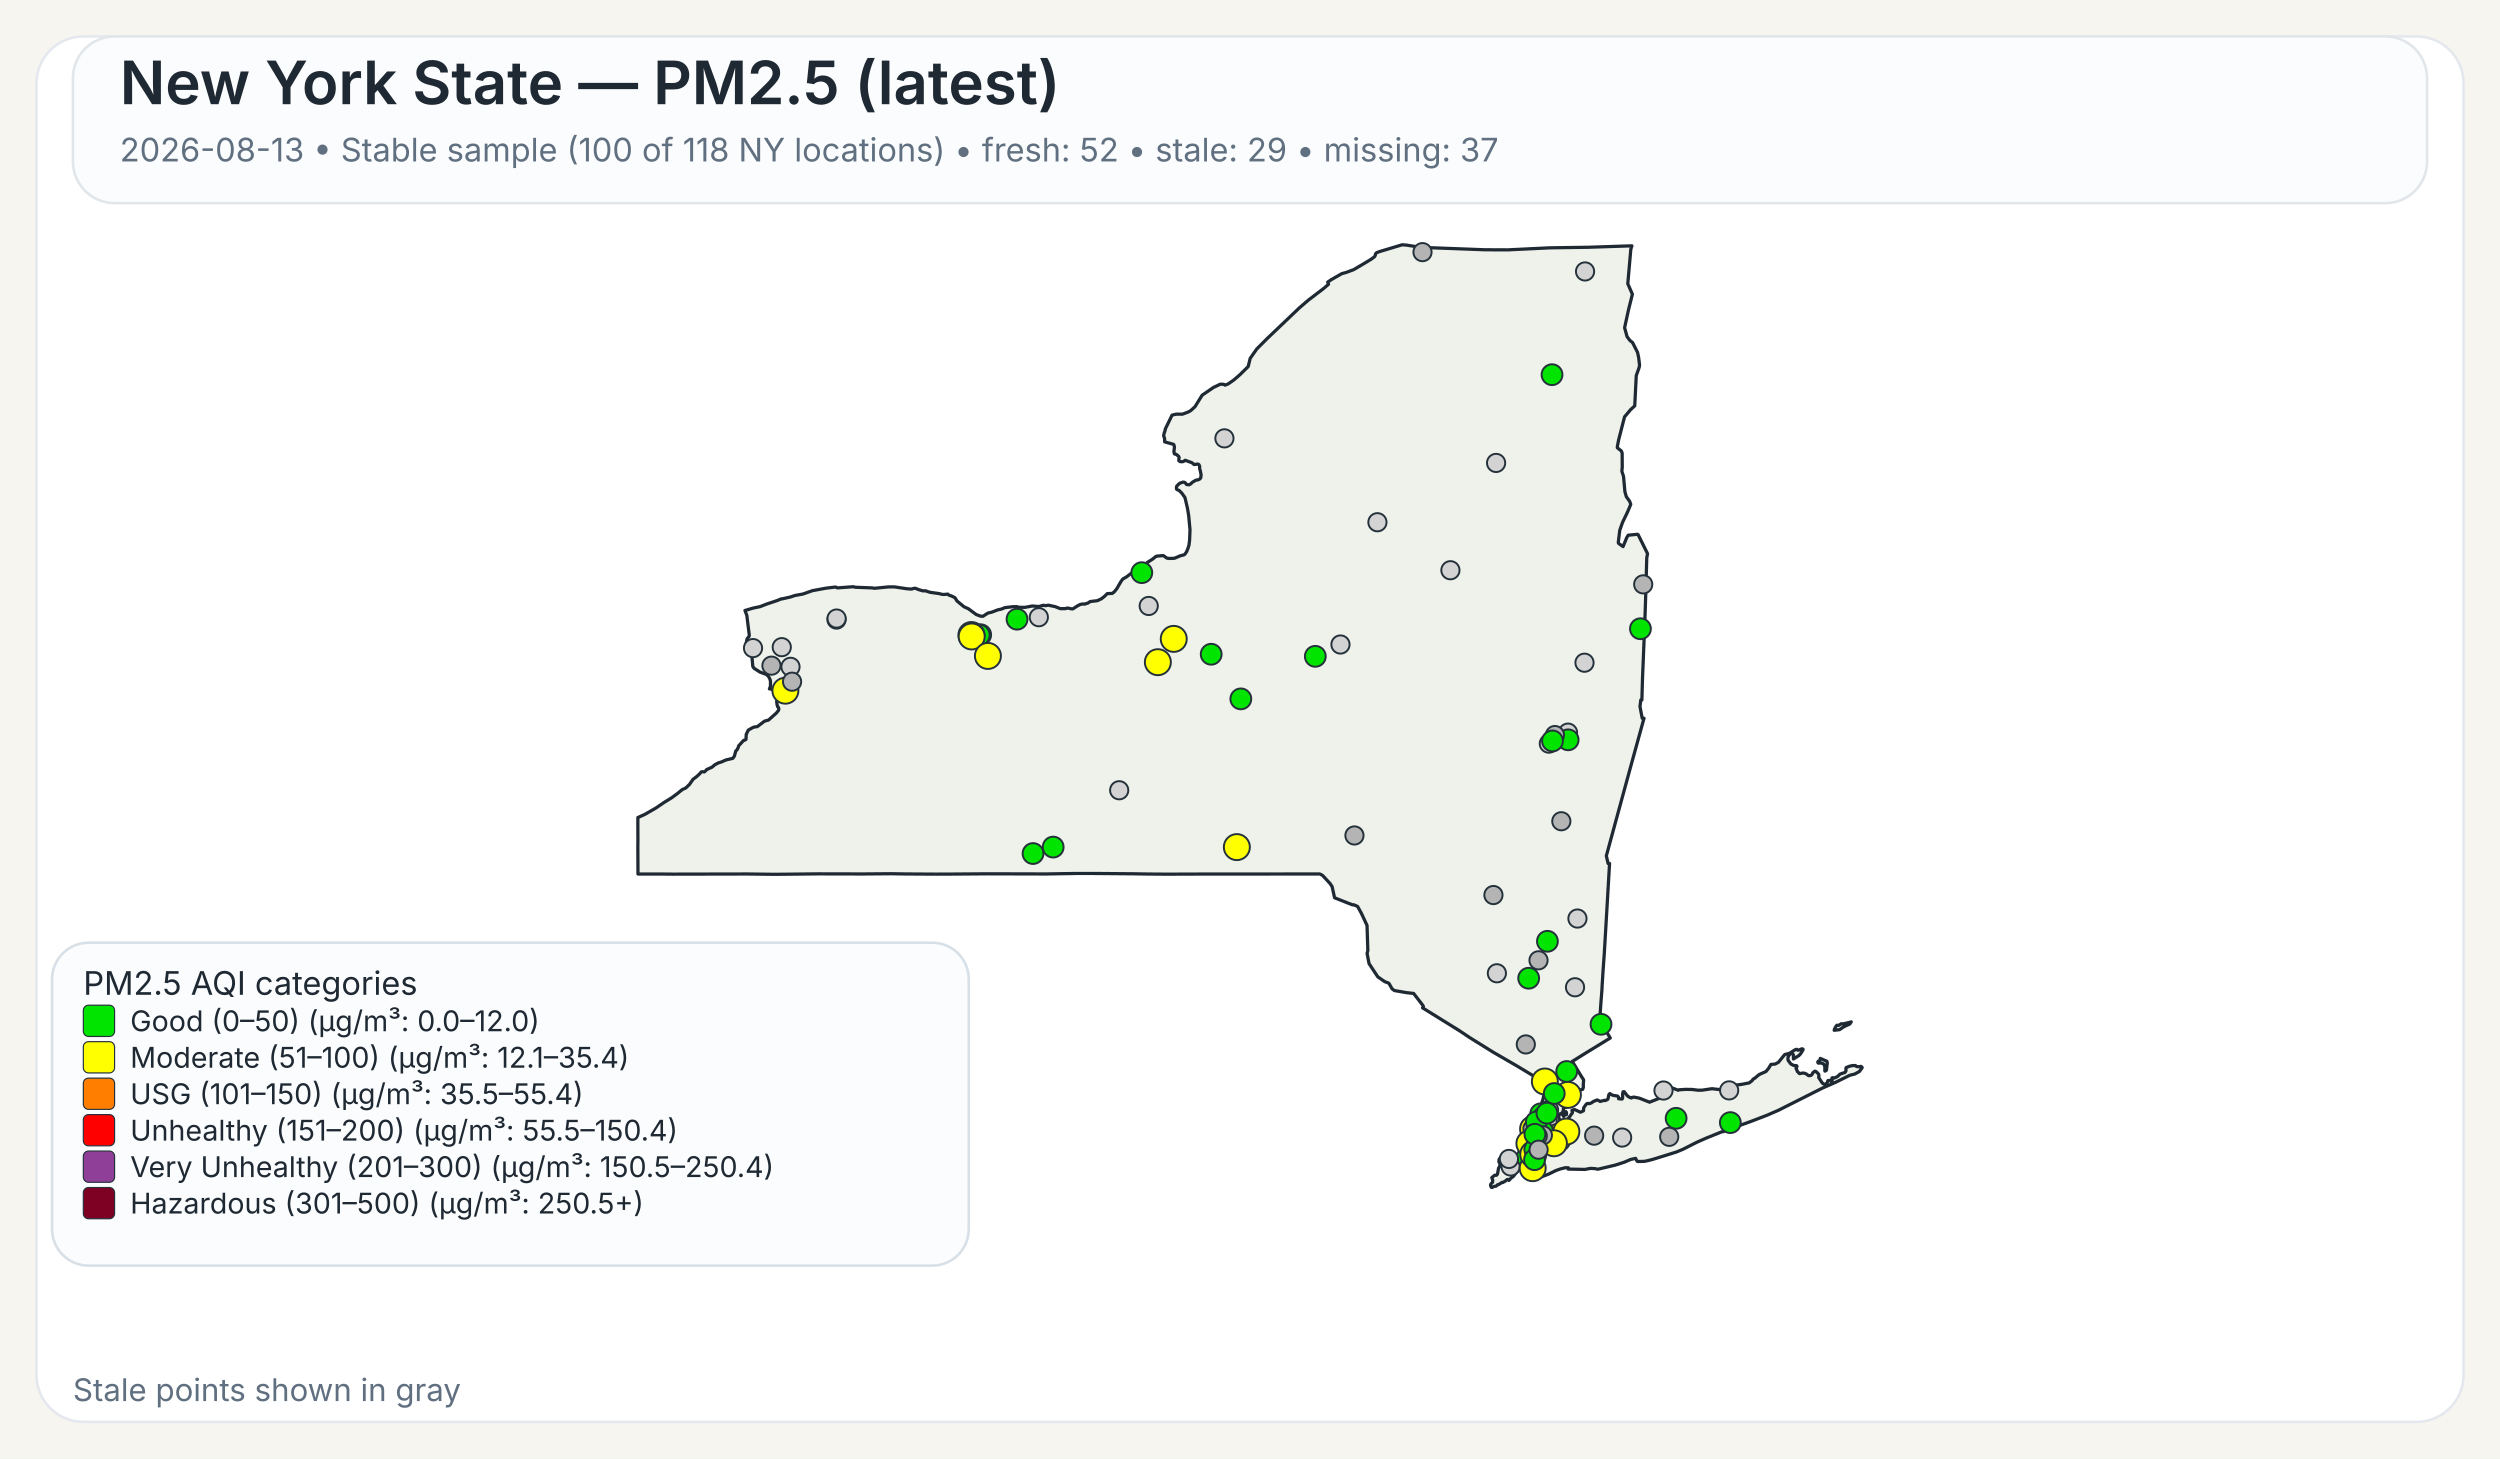
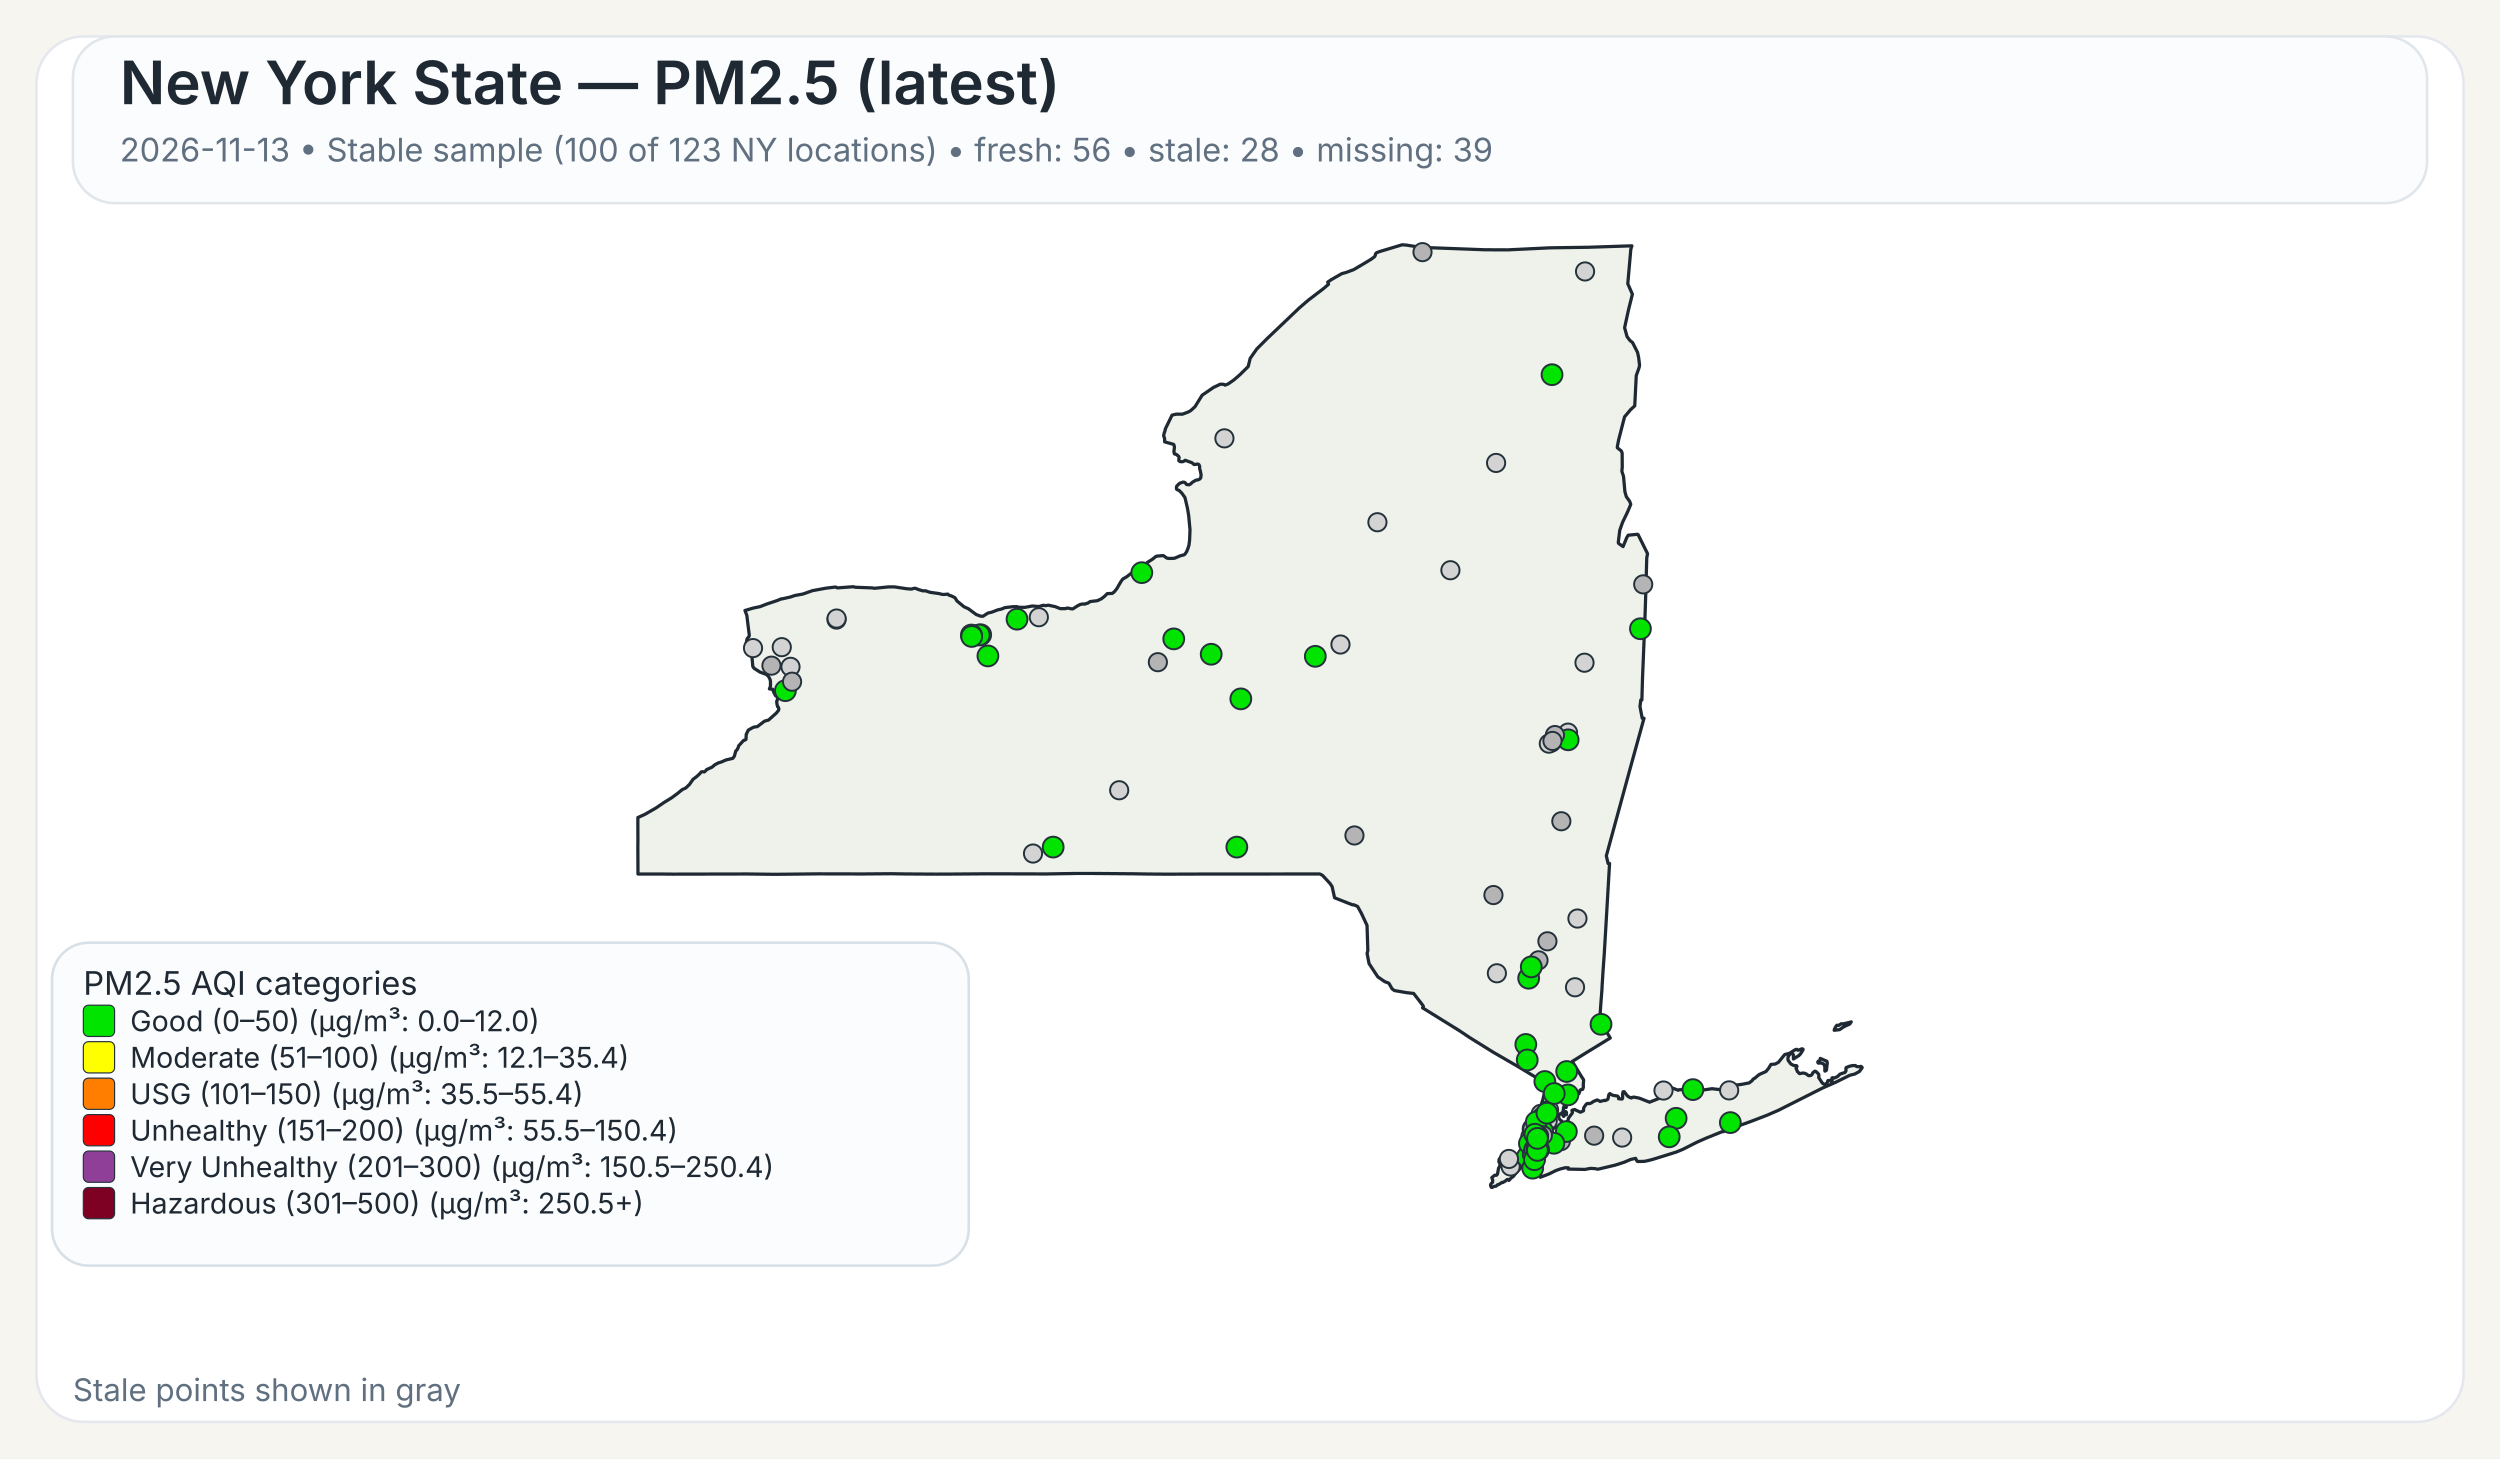
<svg xmlns="http://www.w3.org/2000/svg" width="960" height="560">
  <rect x="0" y="0" width="960" height="560" fill="#F7F5EF" />
  <rect x="14" y="14" width="932" height="532" rx="18" ry="18" fill="#FFFFFF" stroke="#E4E8EE" stroke-width="1" />
  <rect x="28" y="14" width="904" height="64" rx="16" ry="16" fill="#FBFCFD" stroke="#E1E6EB" stroke-width="1" />
  <text x="46" y="40" font-family="Public Sans, Inter, Aptos, Segoe UI, Arial, sans-serif" font-size="23" font-weight="600" fill="#1F2933">New York State — PM2.5 (latest)</text>
-   <text x="46" y="62" font-family="Public Sans, Inter, Aptos, Segoe UI, Arial, sans-serif" font-size="12.5" font-weight="400" fill="#607080">2026-08-13 • Stable sample (100 of 118 NY locations) • fresh: 52 • stale: 29 • missing: 37</text>
+   <text x="46" y="62" font-family="Public Sans, Inter, Aptos, Segoe UI, Arial, sans-serif" font-size="12.5" font-weight="400" fill="#607080">2026-11-13 • Stable sample (100 of 123 NY locations) • fresh: 56 • stale: 28 • missing: 39</text>
  <path d="M601.06,426.90 L601.23,426.83 L601.48,427.07 L601.55,427.32 L601.50,428.06 L601.28,428.08 L601.08,427.81 L601.04,427.27 L601.06,426.90 Z" fill="#EEF2EA" stroke="#1F2933" stroke-width="1.25" stroke-linejoin="round" />
  <path d="M585.16,439.66 L585.21,439.61 L585.24,439.63 L585.33,439.75 L585.00,440.50 L584.94,440.59 L584.83,440.54 L584.77,440.43 L584.80,440.38 L585.16,439.66 Z" fill="#EEF2EA" stroke="#1F2933" stroke-width="1.25" stroke-linejoin="round" />
  <path d="M579.00,452.87 L578.74,452.93 L578.02,453.54 L577.00,454.12 L576.75,454.04 L575.70,454.75 L575.07,454.93 L574.52,455.48 L573.72,455.58 L572.92,456.00 L572.71,455.95 L572.45,455.50 L572.36,455.05 L572.56,454.57 L573.14,454.01 L573.21,453.18 L572.85,452.21 L573.97,451.28 L574.68,451.28 L575.04,450.81 L575.45,448.53 L575.88,447.92 L575.97,447.53 L575.92,446.38 L575.63,446.32 L575.58,446.12 L575.66,445.16 L576.32,444.30 L576.87,444.03 L577.23,444.07 L577.46,444.30 L578.49,444.56 L580.44,444.30 L582.44,443.79 L583.07,443.83 L583.44,444.38 L583.57,445.77 L584.00,446.72 L584.43,447.38 L584.07,448.20 L583.53,448.95 L582.19,450.36 L580.96,451.93 L580.89,451.88 L580.35,452.27 L579.42,453.28 L579.25,452.99 L579.00,452.87 Z" fill="#EEF2EA" stroke="#1F2933" stroke-width="1.25" stroke-linejoin="round" />
  <path d="M698.65,407.28 L698.89,406.98 L698.98,406.42 L701.51,407.51 L701.69,408.12 L701.35,410.97 L700.83,411.31 L700.74,411.25 L700.74,409.57 L700.38,408.71 L700.19,408.52 L699.35,408.18 L698.24,408.24 L698.08,408.08 L698.02,407.81 L698.15,407.57 L698.65,407.28 Z" fill="#EEF2EA" stroke="#1F2933" stroke-width="1.25" stroke-linejoin="round" />
  <path d="M709.87,392.68 L710.87,392.40 L710.37,393.17 L709.71,393.51 L708.74,393.94 L707.77,394.42 L706.83,395.10 L706.37,395.39 L704.33,395.63 L704.44,395.18 L704.77,394.57 L705.12,393.94 L705.39,393.69 L706.11,393.74 L707.05,393.11 L707.70,393.19 L709.32,392.81 L709.87,392.68 Z" fill="#EEF2EA" stroke="#1F2933" stroke-width="1.25" stroke-linejoin="round" />
  <path d="M601.43,424.75 L601.44,424.82 L601.44,424.87 L601.44,424.97 L601.48,425.16 L601.44,425.24 L601.21,425.31 L600.95,425.08 L600.95,424.92 L601.10,424.88 L601.13,424.65 L601.23,424.58 L601.37,424.64 L601.42,424.70 L601.43,424.75 Z" fill="#EEF2EA" stroke="#1F2933" stroke-width="1.25" stroke-linejoin="round" />
  <path d="M623.05,163.10 L621.53,169.00 L621.04,171.61 L621.07,171.95 L622.62,173.20 L622.91,174.06 L622.94,179.46 L622.80,180.98 L623.43,182.92 L623.96,188.79 L624.50,190.70 L624.50,190.71 L625.79,192.51 L626.21,193.67 L625.60,195.12 L625.01,196.54 L623.06,200.59 L622.75,201.47 L621.98,203.67 L621.41,208.34 L621.56,208.68 L623.25,209.89 L624.72,206.33 L625.25,205.52 L628.84,205.16 L629.06,205.34 L632.45,212.18 L632.66,212.61 L632.36,214.21 L632.03,225.74 L632.03,225.80 L632.02,226.34 L632.00,227.05 L631.90,230.25 L631.64,238.09 L631.03,253.00 L630.74,259.97 L630.73,260.06 L630.73,260.23 L630.48,268.80 L630.08,268.74 L629.75,271.32 L630.61,275.80 L631.30,275.80 L628.80,284.88 L626.09,294.70 L622.63,307.38 L616.83,328.64 L617.50,331.57 L618.07,331.57 L617.02,349.62 L617.02,349.66 L616.71,354.88 L616.28,362.25 L616.04,366.27 L615.53,373.42 L615.30,377.22 L615.29,377.28 L615.29,377.35 L615.28,377.44 L615.28,377.49 L615.27,377.53 L615.19,379.03 L615.19,379.14 L615.18,379.18 L615.18,379.35 L615.17,379.49 L615.12,380.31 L615.09,380.73 L615.08,380.89 L614.72,385.46 L614.66,386.30 L614.29,391.98 L618.35,398.60 L616.75,399.56 L616.45,399.75 L610.52,403.39 L609.46,404.03 L609.01,404.31 L603.77,407.58 L605.77,410.89 L606.19,411.58 L606.62,412.29 L607.18,413.23 L608.08,414.62 L608.12,414.70 L607.96,416.83 L608.04,417.28 L607.81,418.17 L607.68,418.35 L607.54,418.27 L606.73,418.62 L606.42,419.73 L606.23,420.03 L605.55,420.48 L604.13,421.08 L603.54,421.65 L602.05,422.64 L600.59,424.82 L600.46,425.17 L600.38,425.37 L600.34,426.13 L600.15,426.98 L600.19,427.32 L600.39,427.51 L600.54,427.87 L600.54,428.09 L600.53,428.27 L600.60,428.55 L600.51,428.65 L600.44,428.71 L600.35,428.62 L600.18,428.29 L600.01,427.93 L600.10,427.54 L599.94,427.19 L599.85,427.21 L599.64,427.48 L599.51,427.81 L599.07,427.70 L598.72,427.92 L598.55,428.85 L598.57,429.17 L598.77,429.63 L599.21,430.17 L599.64,430.41 L600.31,431.59 L600.59,432.07 L600.90,432.04 L601.36,431.60 L601.36,431.60 L602.21,429.98 L602.19,429.51 L603.74,427.42 L603.84,427.11 L603.60,426.42 L603.67,426.33 L604.61,426.05 L606.88,427.09 L607.17,426.96 L608.05,426.54 L608.14,425.40 L608.93,424.24 L609.36,423.80 L609.77,423.70 L610.33,423.82 L611.26,423.43 L611.66,423.07 L613.16,422.42 L613.38,422.39 L614.46,422.95 L616.17,422.51 L616.43,422.62 L617.32,422.20 L617.49,421.82 L617.52,421.77 L617.81,420.28 L618.19,419.93 L618.22,419.96 L618.50,420.18 L618.60,420.26 L618.84,420.36 L619.48,420.63 L619.66,420.66 L619.90,420.69 L620.59,420.79 L621.03,420.85 L621.08,420.86 L621.49,421.26 L621.50,421.39 L621.55,421.93 L622.90,422.03 L623.09,421.64 L623.06,420.27 L623.21,419.33 L623.28,419.23 L623.69,419.22 L624.78,420.64 L625.29,421.11 L626.07,421.51 L626.50,421.62 L626.59,421.46 L627.35,421.28 L629.51,421.69 L629.51,421.69 L633.42,423.24 L638.19,421.34 L638.36,420.84 L638.45,419.18 L638.68,418.35 L640.49,417.89 L642.20,417.80 L644.45,418.67 L644.65,418.48 L647.29,418.32 L649.72,418.35 L652.18,418.65 L653.70,418.61 L657.40,418.06 L660.48,418.42 L661.32,417.62 L664.03,416.80 L665.53,416.46 L666.97,416.64 L668.73,416.40 L671.71,415.83 L672.90,414.88 L673.16,414.40 L673.82,414.05 L675.50,412.63 L678.13,411.46 L679.12,410.27 L680.04,408.74 L681.66,408.60 L682.91,407.93 L685.34,404.94 L686.69,404.59 L687.35,404.38 L689.21,403.16 L689.94,402.93 L690.28,403.23 L690.57,403.30 L691.93,402.73 L692.35,402.87 L692.38,403.11 L691.44,404.66 L690.75,405.35 L688.66,406.65 L688.68,405.06 L688.30,404.60 L687.92,404.54 L687.60,404.66 L687.09,405.06 L686.58,406.01 L686.59,407.08 L687.65,408.54 L688.81,409.15 L689.85,409.20 L690.06,409.50 L689.68,410.21 L690.24,411.51 L691.03,412.27 L692.17,412.06 L692.88,412.09 L693.59,412.39 L694.51,413.06 L695.19,413.03 L695.62,412.79 L695.84,412.56 L696.12,411.95 L696.83,411.38 L696.98,411.33 L697.37,411.49 L698.35,412.46 L698.48,413.14 L698.35,413.73 L699.60,415.66 L700.04,416.12 L700.44,416.32 L700.84,416.33 L701.58,415.93 L701.76,415.37 L701.81,415.13 L701.99,414.91 L702.86,414.89 L703.07,415.26 L703.12,415.25 L703.24,415.22 L703.45,415.13 L703.57,414.86 L703.45,414.38 L703.43,414.00 L703.70,413.83 L704.39,413.98 L705.62,413.37 L706.56,412.46 L708.48,411.82 L708.83,411.29 L708.88,410.85 L708.80,410.51 L708.92,409.94 L710.19,409.44 L711.31,409.19 L712.51,409.17 L712.73,409.44 L713.09,409.58 L714.27,409.63 L714.58,409.48 L714.99,409.75 L715.07,409.99 L714.02,411.45 L712.24,412.42 L710.34,412.90 L704.77,415.65 L699.71,417.88 L682.98,426.32 L678.57,428.24 L672.42,430.60 L662.20,434.30 L661.73,434.58 L661.49,434.51 L660.84,434.74 L655.19,437.03 L651.62,438.61 L646.31,441.30 L643.78,442.36 L638.41,444.04 L634.66,445.20 L632.83,445.67 L631.47,445.96 L631.32,445.96 L628.83,446.02 L628.63,445.87 L628.07,444.81 L626.15,445.24 L623.74,446.28 L621.85,446.89 L620.27,447.40 L613.61,448.98 L612.34,448.74 L610.73,448.66 L608.60,449.06 L605.36,448.99 L602.17,448.93 L602.19,448.77 L602.25,448.43 L600.97,448.42 L599.39,448.83 L599.07,448.91 L597.43,449.50 L594.79,450.81 L591.48,452.07 L591.48,451.26 L591.59,450.86 L591.41,450.49 L591.24,450.39 L590.88,450.18 L590.56,449.81 L590.00,449.87 L588.10,450.05 L587.46,450.03 L587.05,449.85 L586.87,449.72 L586.81,449.43 L587.15,448.99 L587.21,448.90 L587.49,448.42 L587.39,448.02 L586.94,447.62 L585.63,447.32 L585.23,446.64 L585.06,445.69 L585.31,444.71 L585.45,444.41 L585.68,443.96 L586.50,442.95 L586.37,441.37 L586.22,441.17 L586.16,441.08 L586.11,440.71 L586.29,440.19 L586.49,440.03 L586.59,439.53 L586.42,439.11 L586.13,438.91 L586.77,435.14 L587.04,434.58 L587.53,433.54 L588.00,432.56 L588.37,431.79 L590.66,426.98 L591.27,425.68 L591.55,425.09 L591.55,425.09 L591.90,424.00 L592.36,422.57 L592.47,422.24 L593.89,415.87 L593.37,415.86 L592.83,415.54 L585.14,410.91 L585.14,410.91 L582.09,409.08 L581.83,408.93 L574.90,404.92 L573.64,404.20 L565.84,399.35 L564.27,398.37 L560.37,395.76 L546.26,387.01 L546.57,386.68 L546.49,386.22 L542.83,381.48 L542.63,381.46 L540.06,381.17 L535.45,380.37 L534.54,379.69 L533.32,377.55 L531.70,376.93 L529.06,375.09 L525.71,370.01 L525.14,367.03 L524.96,366.10 L525.25,365.02 L524.94,355.37 L522.72,350.61 L521.32,348.08 L519.78,347.40 L519.41,347.49 L512.48,344.75 L511.52,340.44 L510.72,339.24 L507.79,336.09 L506.74,335.59 L502.43,335.60 L502.18,335.60 L499.75,335.60 L499.39,335.61 L499.35,335.61 L469.83,335.63 L469.66,335.63 L462.36,335.64 L461.30,335.63 L460.85,335.63 L460.00,335.64 L448.21,335.68 L447.85,335.68 L441.17,335.63 L440.91,335.63 L435.49,335.54 L435.46,335.54 L420.14,335.41 L418.99,335.41 L413.90,335.41 L413.83,335.41 L413.52,335.41 L412.93,335.41 L412.60,335.42 L411.23,335.45 L411.22,335.45 L408.74,335.48 L408.73,335.48 L401.77,335.60 L379.14,335.54 L372.91,335.59 L364.59,335.65 L360.26,335.66 L359.71,335.67 L347.88,335.60 L347.87,335.60 L342.30,335.51 L337.43,335.55 L331.40,335.60 L314.24,335.56 L297.70,335.74 L295.08,335.71 L287.13,335.61 L286.61,335.61 L258.23,335.67 L257.47,335.66 L253.93,335.63 L253.07,335.62 L253.07,335.63 L244.98,335.62 L244.93,325.04 L244.95,323.48 L244.96,322.52 L244.95,321.67 L244.95,321.16 L244.95,320.84 L244.93,316.08 L244.94,315.42 L244.94,313.93 L247.57,312.75 L251.88,310.27 L254.93,308.19 L257.77,306.44 L259.87,304.92 L262.02,303.17 L263.28,302.62 L264.74,301.24 L266.14,299.24 L267.54,298.19 L268.72,297.09 L269.32,296.39 L269.90,296.33 L270.33,296.44 L270.54,296.38 L271.04,295.92 L271.36,295.51 L273.40,294.60 L274.52,293.65 L275.81,292.96 L276.98,292.61 L278.76,291.83 L281.41,291.20 L282.01,290.34 L282.12,289.92 L282.55,288.31 L282.75,288.22 L283.00,287.95 L283.49,287.01 L283.63,286.42 L285.57,284.28 L285.90,284.29 L286.46,283.91 L286.55,282.02 L287.35,280.35 L289.13,279.36 L289.89,279.12 L290.78,279.05 L293.57,276.92 L295.12,276.50 L298.07,273.86 L298.97,272.76 L299.09,272.13 L298.79,271.45 L298.62,271.42 L298.36,270.43 L298.24,269.33 L298.55,268.66 L298.61,268.16 L298.25,267.28 L297.85,267.20 L297.24,266.09 L296.70,264.68 L295.46,264.54 L295.86,263.47 L295.86,261.59 L295.66,260.80 L295.08,259.71 L294.94,259.59 L294.28,258.99 L291.89,258.11 L289.57,256.64 L289.07,255.88 L288.57,250.10 L288.55,249.89 L286.78,249.43 L286.31,248.17 L286.88,245.30 L287.63,244.40 L287.73,243.95 L286.78,236.32 L286.06,234.43 L289.07,233.54 L291.93,232.93 L294.37,231.97 L298.62,230.55 L299.99,229.95 L300.12,230.02 L303.47,229.26 L305.29,228.66 L308.28,228.12 L312.00,226.81 L317.17,225.86 L320.65,225.44 L321.03,225.47 L321.59,225.76 L322.04,225.72 L327.70,225.30 L328.39,225.50 L334.82,225.75 L335.83,225.90 L341.09,225.38 L343.51,225.37 L348.32,226.10 L349.98,226.20 L350.03,226.20 L351.12,225.89 L351.79,225.98 L352.52,226.34 L354.31,226.87 L355.38,226.87 L357.13,227.45 L360.63,227.94 L361.77,228.24 L362.50,228.28 L363.98,228.13 L364.17,228.44 L365.74,229.01 L366.72,229.54 L367.48,230.77 L369.92,232.79 L370.31,233.07 L371.82,233.73 L373.38,234.88 L374.86,235.97 L376.42,236.57 L377.42,236.67 L379.40,235.40 L380.84,235.07 L383.21,234.17 L384.54,233.89 L385.93,233.32 L386.27,233.28 L386.83,233.22 L388.90,232.98 L390.48,232.95 L391.11,233.18 L393.48,233.24 L396.46,232.70 L398.89,232.91 L400.66,232.42 L401.43,232.58 L402.53,232.39 L405.18,232.95 L407.17,233.73 L409.20,233.71 L409.87,233.47 L411.66,233.83 L412.03,233.77 L413.80,232.63 L414.88,232.08 L415.91,231.92 L416.48,231.99 L417.81,231.55 L418.60,231.00 L421.39,230.66 L422.92,229.95 L424.23,228.91 L425.18,227.95 L425.69,227.93 L427.12,227.87 L427.93,227.21 L428.83,226.10 L430.44,223.32 L431.14,222.35 L431.96,221.89 L432.55,221.55 L435.18,219.53 L437.03,218.59 L437.61,217.92 L437.98,217.72 L438.51,217.88 L439.70,217.38 L440.56,215.99 L442.64,214.67 L443.82,213.70 L444.23,213.55 L446.72,213.34 L448.11,214.33 L448.97,214.45 L450.99,214.38 L453.20,213.43 L454.63,213.07 L455.05,212.77 L455.69,211.79 L456.17,210.59 L456.55,209.40 L456.81,207.36 L456.96,203.41 L456.73,200.97 L456.44,197.89 L455.97,195.10 L455.02,191.05 L453.78,189.32 L452.78,188.33 L452.13,188.08 L451.81,187.86 L451.74,187.30 L451.84,186.69 L452.22,186.31 L452.64,185.89 L453.10,185.51 L453.80,185.32 L454.18,185.14 L454.70,185.18 L455.13,185.37 L455.61,186.03 L456.63,186.18 L457.19,185.84 L457.91,185.17 L459.24,184.37 L460.00,184.28 L460.73,183.93 L461.08,183.54 L461.22,182.35 L460.90,180.72 L460.70,180.14 L460.66,179.72 L460.67,178.99 L460.38,178.40 L459.97,178.19 L458.56,178.39 L457.66,177.67 L455.09,176.75 L454.57,177.13 L454.12,177.30 L453.65,177.30 L453.29,177.28 L452.94,177.12 L452.67,176.90 L452.67,176.38 L452.79,175.72 L452.62,175.27 L451.89,174.63 L451.54,174.45 L451.01,174.30 L450.87,173.94 L450.80,173.54 L450.84,172.88 L450.99,171.72 L450.78,170.78 L450.56,170.60 L447.23,169.68 L447.20,168.34 L446.83,167.32 L447.02,166.42 L447.35,165.48 L447.50,164.69 L450.06,159.42 L451.61,159.04 L454.05,159.05 L456.36,158.18 L457.28,157.64 L458.88,156.17 L461.63,151.75 L465.96,148.79 L468.59,147.53 L469.94,147.58 L470.43,147.90 L471.65,147.40 L473.83,145.88 L476.29,143.74 L476.97,143.06 L479.31,140.74 L480.08,137.59 L482.60,134.01 L486.70,129.90 L498.91,118.26 L502.36,115.29 L508.27,110.78 L510.16,109.15 L509.83,108.34 L511.28,107.35 L515.25,105.08 L516.86,104.64 L519.80,103.55 L524.26,100.92 L526.51,99.55 L527.81,98.60 L528.14,98.00 L528.16,97.54 L528.55,97.08 L529.76,96.60 L538.43,94.00 L539.92,94.10 L544.47,94.80 L545.84,95.00 L570.26,95.91 L578.85,95.95 L585.96,95.61 L595.04,95.17 L609.91,94.95 L626.65,94.40 L626.23,95.73 L625.68,102.02 L625.07,108.95 L626.84,112.98 L625.33,119.03 L623.85,125.84 L624.79,129.27 L625.53,130.26 L625.83,130.68 L626.91,131.56 L626.91,131.56 L628.81,135.29 L629.22,137.19 L629.59,140.21 L629.45,141.06 L628.32,144.25 L627.83,154.15 L627.74,155.85 L626.19,157.27 L623.83,160.07 L623.05,163.10 Z" fill="#EEF2EA" stroke="#1F2933" stroke-width="1.25" stroke-linejoin="round" />
  <circle cx="574.80" cy="373.74" r="3.50" fill="lightgray" stroke="#24313A" stroke-width="0.75" />
  <circle cx="296.24" cy="255.61" r="3.50" fill="rgb(180,180,180)" stroke="#24313A" stroke-width="0.75" />
-   <circle cx="585.91" cy="401.06" r="3.50" fill="rgb(180,180,180)" stroke="#24313A" stroke-width="0.75" />
+   <circle cx="585.91" cy="401.06" r="4.00" fill="#00E400" stroke="#24313A" stroke-width="0.75" />
  <circle cx="590.67" cy="430.08" r="3.50" fill="lightgray" stroke="#24313A" stroke-width="0.75" />
  <circle cx="587.01" cy="375.64" r="4.00" fill="#00E400" stroke="#24313A" stroke-width="0.75" />
  <circle cx="580.07" cy="447.93" r="3.50" fill="lightgray" stroke="#24313A" stroke-width="0.75" />
  <circle cx="528.93" cy="200.54" r="3.50" fill="lightgray" stroke="#24313A" stroke-width="0.75" />
  <circle cx="622.90" cy="436.82" r="3.50" fill="lightgray" stroke="#24313A" stroke-width="0.75" />
  <circle cx="321.22" cy="237.92" r="3.50" fill="lightgray" stroke="#24313A" stroke-width="0.75" />
  <circle cx="556.96" cy="218.97" r="3.50" fill="lightgray" stroke="#24313A" stroke-width="0.75" />
  <circle cx="574.50" cy="177.77" r="3.50" fill="lightgray" stroke="#24313A" stroke-width="0.75" />
  <circle cx="429.77" cy="303.46" r="3.50" fill="lightgray" stroke="#24313A" stroke-width="0.75" />
  <circle cx="514.74" cy="247.49" r="3.50" fill="lightgray" stroke="#24313A" stroke-width="0.75" />
  <circle cx="470.18" cy="168.33" r="3.50" fill="lightgray" stroke="#24313A" stroke-width="0.75" />
  <circle cx="376.59" cy="243.75" r="4.00" fill="#00E400" stroke="#24313A" stroke-width="0.75" />
-   <circle cx="591.63" cy="427.72" r="4.00" fill="#00E400" stroke="#24313A" stroke-width="0.75" />
-   <circle cx="593.40" cy="430.37" r="4.00" fill="#00E400" stroke="#24313A" stroke-width="0.75" />
+   <circle cx="591.63" cy="427.72" r="3.50" fill="rgb(180,180,180)" stroke="#24313A" stroke-width="0.75" />
+   <circle cx="593.40" cy="430.37" r="3.50" fill="lightgray" stroke="#24313A" stroke-width="0.75" />
  <circle cx="593.93" cy="437.51" r="4.00" fill="#00E400" stroke="#24313A" stroke-width="0.75" />
  <circle cx="602.12" cy="281.33" r="3.50" fill="lightgray" stroke="#24313A" stroke-width="0.75" />
  <circle cx="398.91" cy="237.01" r="3.50" fill="lightgray" stroke="#24313A" stroke-width="0.75" />
  <circle cx="598.03" cy="436.67" r="4.00" fill="#00E400" stroke="#24313A" stroke-width="0.75" />
  <circle cx="595.98" cy="143.88" r="4.00" fill="#00E400" stroke="#24313A" stroke-width="0.75" />
  <circle cx="601.61" cy="411.46" r="4.00" fill="#00E400" stroke="#24313A" stroke-width="0.75" />
  <circle cx="608.45" cy="254.48" r="3.50" fill="lightgray" stroke="#24313A" stroke-width="0.75" />
  <circle cx="604.81" cy="379.11" r="3.50" fill="lightgray" stroke="#24313A" stroke-width="0.75" />
  <circle cx="588.51" cy="437.27" r="3.50" fill="rgb(180,180,180)" stroke="#24313A" stroke-width="0.75" />
  <circle cx="465.10" cy="251.23" r="4.00" fill="#00E400" stroke="#24313A" stroke-width="0.75" />
-   <circle cx="396.68" cy="327.76" r="4.00" fill="#00E400" stroke="#24313A" stroke-width="0.75" />
+   <circle cx="396.68" cy="327.76" r="3.50" fill="lightgray" stroke="#24313A" stroke-width="0.75" />
  <circle cx="643.63" cy="429.43" r="4.00" fill="#00E400" stroke="#24313A" stroke-width="0.75" />
  <circle cx="586.47" cy="444.33" r="4.00" fill="#00E400" stroke="#24313A" stroke-width="0.75" />
  <circle cx="303.55" cy="256.06" r="3.50" fill="lightgray" stroke="#24313A" stroke-width="0.75" />
  <circle cx="602.17" cy="284.09" r="4.00" fill="#00E400" stroke="#24313A" stroke-width="0.75" />
-   <circle cx="301.59" cy="265.22" r="5.00" fill="#FFFF00" stroke="#24313A" stroke-width="0.75" />
+   <circle cx="301.59" cy="265.22" r="4.00" fill="#00E400" stroke="#24313A" stroke-width="0.75" />
  <circle cx="321.26" cy="237.52" r="3.50" fill="lightgray" stroke="#24313A" stroke-width="0.75" />
  <circle cx="612.15" cy="436.09" r="3.50" fill="rgb(180,180,180)" stroke="#24313A" stroke-width="0.75" />
  <circle cx="587.88" cy="438.53" r="3.50" fill="rgb(180,180,180)" stroke="#24313A" stroke-width="0.75" />
  <circle cx="591.83" cy="440.12" r="3.50" fill="lightgray" stroke="#24313A" stroke-width="0.75" />
  <circle cx="594.32" cy="430.48" r="3.50" fill="lightgray" stroke="#24313A" stroke-width="0.75" />
  <circle cx="594.83" cy="426.21" r="3.50" fill="lightgray" stroke="#24313A" stroke-width="0.75" />
  <circle cx="605.74" cy="352.72" r="3.50" fill="lightgray" stroke="#24313A" stroke-width="0.75" />
  <circle cx="664.00" cy="418.71" r="3.50" fill="lightgray" stroke="#24313A" stroke-width="0.75" />
  <circle cx="546.24" cy="96.82" r="3.50" fill="rgb(180,180,180)" stroke="#24313A" stroke-width="0.75" />
  <circle cx="638.78" cy="418.76" r="3.50" fill="lightgray" stroke="#24313A" stroke-width="0.75" />
  <circle cx="304.16" cy="261.77" r="3.50" fill="rgb(180,180,180)" stroke="#24313A" stroke-width="0.75" />
-   <circle cx="441.11" cy="232.69" r="3.50" fill="lightgray" stroke="#24313A" stroke-width="0.75" />
-   <circle cx="598.43" cy="436.52" r="5.00" fill="#FFFF00" stroke="#24313A" stroke-width="0.75" />
+   <circle cx="598.43" cy="436.52" r="4.00" fill="#00E400" stroke="#24313A" stroke-width="0.75" />
  <circle cx="376.03" cy="243.84" r="4.00" fill="#00E400" stroke="#24313A" stroke-width="0.75" />
  <circle cx="592.26" cy="428.72" r="3.50" fill="rgb(180,180,180)" stroke="#24313A" stroke-width="0.75" />
  <circle cx="579.43" cy="445.03" r="3.50" fill="lightgray" stroke="#24313A" stroke-width="0.75" />
-   <circle cx="602.08" cy="420.44" r="5.00" fill="#FFFF00" stroke="#24313A" stroke-width="0.75" />
+   <circle cx="602.08" cy="420.44" r="4.00" fill="#00E400" stroke="#24313A" stroke-width="0.75" />
  <circle cx="590.18" cy="441.64" r="3.50" fill="rgb(180,180,180)" stroke="#24313A" stroke-width="0.75" />
  <circle cx="520.11" cy="320.82" r="3.50" fill="rgb(180,180,180)" stroke="#24313A" stroke-width="0.75" />
  <circle cx="601.48" cy="434.51" r="3.50" fill="rgb(180,180,180)" stroke="#24313A" stroke-width="0.75" />
  <circle cx="598.28" cy="436.62" r="3.50" fill="rgb(180,180,180)" stroke="#24313A" stroke-width="0.75" />
-   <circle cx="601.48" cy="434.52" r="3.50" fill="rgb(180,180,180)" stroke="#24313A" stroke-width="0.75" />
+   <circle cx="601.48" cy="434.52" r="3.50" fill="lightgray" stroke="#24313A" stroke-width="0.75" />
  <circle cx="608.66" cy="104.24" r="3.50" fill="lightgray" stroke="#24313A" stroke-width="0.75" />
-   <circle cx="373.02" cy="243.85" r="5.00" fill="#FFFF00" stroke="#24313A" stroke-width="0.75" />
+   <circle cx="373.02" cy="243.85" r="4.00" fill="#00E400" stroke="#24313A" stroke-width="0.75" />
  <circle cx="598.27" cy="436.67" r="3.50" fill="lightgray" stroke="#24313A" stroke-width="0.75" />
  <circle cx="598.28" cy="436.62" r="3.50" fill="lightgray" stroke="#24313A" stroke-width="0.75" />
  <circle cx="587.67" cy="436.46" r="3.50" fill="lightgray" stroke="#24313A" stroke-width="0.75" />
  <circle cx="590.79" cy="368.76" r="3.50" fill="rgb(180,180,180)" stroke="#24313A" stroke-width="0.75" />
-   <circle cx="593.22" cy="415.30" r="5.00" fill="#FFFF00" stroke="#24313A" stroke-width="0.75" />
-   <circle cx="590.92" cy="439.03" r="5.00" fill="#FFFF00" stroke="#24313A" stroke-width="0.75" />
+   <circle cx="593.22" cy="415.30" r="4.00" fill="#00E400" stroke="#24313A" stroke-width="0.75" />
+   <circle cx="590.92" cy="439.03" r="4.00" fill="#00E400" stroke="#24313A" stroke-width="0.75" />
  <circle cx="300.20" cy="248.51" r="3.50" fill="lightgray" stroke="#24313A" stroke-width="0.75" />
-   <circle cx="588.55" cy="448.58" r="5.00" fill="#FFFF00" stroke="#24313A" stroke-width="0.75" />
+   <circle cx="588.55" cy="448.58" r="4.00" fill="#00E400" stroke="#24313A" stroke-width="0.75" />
  <circle cx="592.77" cy="438.21" r="3.50" fill="lightgray" stroke="#24313A" stroke-width="0.75" />
  <circle cx="592.77" cy="438.23" r="3.50" fill="rgb(180,180,180)" stroke="#24313A" stroke-width="0.75" />
  <circle cx="592.78" cy="438.21" r="3.50" fill="rgb(180,180,180)" stroke="#24313A" stroke-width="0.75" />
  <circle cx="592.81" cy="438.17" r="3.50" fill="rgb(180,180,180)" stroke="#24313A" stroke-width="0.75" />
  <circle cx="592.70" cy="438.35" r="3.50" fill="rgb(180,180,180)" stroke="#24313A" stroke-width="0.75" />
  <circle cx="592.76" cy="438.20" r="3.50" fill="lightgray" stroke="#24313A" stroke-width="0.75" />
  <circle cx="592.66" cy="438.26" r="3.50" fill="lightgray" stroke="#24313A" stroke-width="0.75" />
  <circle cx="599.38" cy="438.19" r="3.50" fill="rgb(180,180,180)" stroke="#24313A" stroke-width="0.75" />
-   <circle cx="474.95" cy="325.29" r="5.00" fill="#FFFF00" stroke="#24313A" stroke-width="0.75" />
-   <circle cx="588.70" cy="433.55" r="5.00" fill="#FFFF00" stroke="#24313A" stroke-width="0.75" />
-   <circle cx="601.48" cy="434.52" r="5.00" fill="#FFFF00" stroke="#24313A" stroke-width="0.75" />
+   <circle cx="474.95" cy="325.29" r="4.00" fill="#00E400" stroke="#24313A" stroke-width="0.75" />
+   <circle cx="588.70" cy="433.55" r="4.00" fill="#00E400" stroke="#24313A" stroke-width="0.75" />
+   <circle cx="601.48" cy="434.52" r="4.00" fill="#00E400" stroke="#24313A" stroke-width="0.75" />
  <circle cx="629.93" cy="241.44" r="4.00" fill="#00E400" stroke="#24313A" stroke-width="0.75" />
  <circle cx="599.55" cy="315.36" r="3.50" fill="rgb(180,180,180)" stroke="#24313A" stroke-width="0.75" />
  <circle cx="588.57" cy="437.98" r="3.50" fill="lightgray" stroke="#24313A" stroke-width="0.75" />
  <circle cx="595.75" cy="285.13" r="3.50" fill="rgb(180,180,180)" stroke="#24313A" stroke-width="0.75" />
  <circle cx="589.13" cy="443.87" r="4.00" fill="#00E400" stroke="#24313A" stroke-width="0.75" />
-   <circle cx="594.21" cy="361.46" r="4.00" fill="#00E400" stroke="#24313A" stroke-width="0.75" />
+   <circle cx="594.21" cy="361.46" r="3.50" fill="rgb(180,180,180)" stroke="#24313A" stroke-width="0.75" />
  <circle cx="614.79" cy="393.33" r="4.00" fill="#00E400" stroke="#24313A" stroke-width="0.75" />
  <circle cx="664.45" cy="431.08" r="3.50" fill="lightgray" stroke="#24313A" stroke-width="0.75" />
  <circle cx="597.09" cy="282.26" r="3.50" fill="rgb(180,180,180)" stroke="#24313A" stroke-width="0.75" />
  <circle cx="573.48" cy="343.70" r="3.50" fill="rgb(180,180,180)" stroke="#24313A" stroke-width="0.75" />
-   <circle cx="373.13" cy="244.40" r="5.00" fill="#FFFF00" stroke="#24313A" stroke-width="0.75" />
+   <circle cx="373.13" cy="244.40" r="4.00" fill="#00E400" stroke="#24313A" stroke-width="0.75" />
  <circle cx="590.03" cy="441.87" r="4.00" fill="#00E400" stroke="#24313A" stroke-width="0.75" />
  <circle cx="664.45" cy="431.08" r="4.00" fill="#00E400" stroke="#24313A" stroke-width="0.75" />
  <circle cx="596.83" cy="419.91" r="4.00" fill="#00E400" stroke="#24313A" stroke-width="0.75" />
-   <circle cx="640.98" cy="436.54" r="3.50" fill="rgb(180,180,180)" stroke="#24313A" stroke-width="0.75" />
-   <circle cx="587.29" cy="439.12" r="5.00" fill="#FFFF00" stroke="#24313A" stroke-width="0.75" />
+   <circle cx="640.98" cy="436.54" r="4.00" fill="#00E400" stroke="#24313A" stroke-width="0.75" />
+   <circle cx="587.29" cy="439.12" r="4.00" fill="#00E400" stroke="#24313A" stroke-width="0.75" />
  <circle cx="589.23" cy="444.79" r="4.00" fill="#00E400" stroke="#24313A" stroke-width="0.75" />
  <circle cx="588.46" cy="433.42" r="3.50" fill="rgb(180,180,180)" stroke="#24313A" stroke-width="0.75" />
  <circle cx="592.37" cy="434.42" r="4.00" fill="#00E400" stroke="#24313A" stroke-width="0.75" />
  <circle cx="594.75" cy="285.55" r="3.50" fill="lightgray" stroke="#24313A" stroke-width="0.75" />
  <circle cx="630.99" cy="224.40" r="3.50" fill="rgb(180,180,180)" stroke="#24313A" stroke-width="0.75" />
  <circle cx="590.52" cy="437.49" r="4.00" fill="#00E400" stroke="#24313A" stroke-width="0.75" />
  <circle cx="589.94" cy="430.85" r="4.00" fill="#00E400" stroke="#24313A" stroke-width="0.75" />
-   <circle cx="596.15" cy="284.52" r="4.00" fill="#00E400" stroke="#24313A" stroke-width="0.75" />
-   <circle cx="588.77" cy="443.25" r="5.00" fill="#FFFF00" stroke="#24313A" stroke-width="0.75" />
-   <circle cx="596.70" cy="439.01" r="5.00" fill="#FFFF00" stroke="#24313A" stroke-width="0.75" />
+   <circle cx="650.08" cy="418.41" r="4.00" fill="#00E400" stroke="#24313A" stroke-width="0.75" />
+   <circle cx="596.15" cy="284.52" r="3.50" fill="rgb(180,180,180)" stroke="#24313A" stroke-width="0.75" />
+   <circle cx="588.77" cy="443.25" r="4.00" fill="#00E400" stroke="#24313A" stroke-width="0.75" />
+   <circle cx="596.70" cy="439.01" r="4.00" fill="#00E400" stroke="#24313A" stroke-width="0.75" />
  <circle cx="390.54" cy="237.77" r="4.00" fill="#00E400" stroke="#24313A" stroke-width="0.75" />
  <circle cx="589.36" cy="441.38" r="4.00" fill="#00E400" stroke="#24313A" stroke-width="0.75" />
-   <circle cx="450.72" cy="245.33" r="5.00" fill="#FFFF00" stroke="#24313A" stroke-width="0.75" />
-   <circle cx="444.62" cy="254.28" r="5.00" fill="#FFFF00" stroke="#24313A" stroke-width="0.75" />
-   <circle cx="379.36" cy="251.88" r="5.00" fill="#FFFF00" stroke="#24313A" stroke-width="0.75" />
+   <circle cx="450.72" cy="245.33" r="4.00" fill="#00E400" stroke="#24313A" stroke-width="0.75" />
+   <circle cx="444.62" cy="254.28" r="3.50" fill="rgb(180,180,180)" stroke="#24313A" stroke-width="0.75" />
+   <circle cx="379.36" cy="251.88" r="4.00" fill="#00E400" stroke="#24313A" stroke-width="0.75" />
  <circle cx="594.02" cy="427.45" r="4.00" fill="#00E400" stroke="#24313A" stroke-width="0.75" />
  <circle cx="592.46" cy="435.94" r="3.50" fill="rgb(180,180,180)" stroke="#24313A" stroke-width="0.75" />
  <circle cx="289.16" cy="248.87" r="3.50" fill="lightgray" stroke="#24313A" stroke-width="0.75" />
  <circle cx="505.08" cy="252.03" r="4.00" fill="#00E400" stroke="#24313A" stroke-width="0.75" />
-   <circle cx="590.51" cy="436.23" r="3.50" fill="rgb(180,180,180)" stroke="#24313A" stroke-width="0.75" />
+   <circle cx="590.51" cy="436.23" r="4.00" fill="#00E400" stroke="#24313A" stroke-width="0.75" />
  <circle cx="589.41" cy="435.56" r="4.00" fill="#00E400" stroke="#24313A" stroke-width="0.75" />
  <circle cx="438.45" cy="219.90" r="4.00" fill="#00E400" stroke="#24313A" stroke-width="0.75" />
  <circle cx="589.25" cy="445.32" r="4.00" fill="#00E400" stroke="#24313A" stroke-width="0.75" />
-   <circle cx="590.82" cy="441.48" r="3.50" fill="rgb(180,180,180)" stroke="#24313A" stroke-width="0.75" />
+   <circle cx="590.82" cy="441.48" r="4.00" fill="#00E400" stroke="#24313A" stroke-width="0.75" />
  <circle cx="476.48" cy="268.37" r="4.00" fill="#00E400" stroke="#24313A" stroke-width="0.75" />
  <circle cx="404.42" cy="325.28" r="4.00" fill="#00E400" stroke="#24313A" stroke-width="0.75" />
+   <circle cx="586.46" cy="407.02" r="4.00" fill="#00E400" stroke="#24313A" stroke-width="0.75" />
+   <circle cx="590.18" cy="440.88" r="4.00" fill="#00E400" stroke="#24313A" stroke-width="0.75" />
+   <circle cx="590.36" cy="441.75" r="4.00" fill="#00E400" stroke="#24313A" stroke-width="0.75" />
+   <circle cx="588.01" cy="371.28" r="4.00" fill="#00E400" stroke="#24313A" stroke-width="0.75" />
+   <circle cx="590.39" cy="437.14" r="4.00" fill="#00E400" stroke="#24313A" stroke-width="0.75" />
  <rect x="20" y="362" width="352" height="124" rx="14" ry="14" fill="#FBFCFD" stroke="#D8E0E7" stroke-width="1" />
  <text x="32" y="382" font-family="Inter, Aptos, Segoe UI, Arial, sans-serif" font-size="12.5" fill="#1F2933">PM2.5 AQI categories</text>
  <rect x="32" y="386" width="12" height="12" rx="2" ry="2" fill="#00E400" stroke="#24313A" stroke-width="0.45" />
  <text x="50" y="396" font-family="Inter, Aptos, Segoe UI, Arial, sans-serif" font-size="11" fill="#1F2933">Good (0–50)  (µg/m³: 0.0–12.0)</text>
  <rect x="32" y="400" width="12" height="12" rx="2" ry="2" fill="#FFFF00" stroke="#24313A" stroke-width="0.45" />
  <text x="50" y="410" font-family="Inter, Aptos, Segoe UI, Arial, sans-serif" font-size="11" fill="#1F2933">Moderate (51–100)  (µg/m³: 12.1–35.4)</text>
  <rect x="32" y="414" width="12" height="12" rx="2" ry="2" fill="#FF7E00" stroke="#24313A" stroke-width="0.45" />
  <text x="50" y="424" font-family="Inter, Aptos, Segoe UI, Arial, sans-serif" font-size="11" fill="#1F2933">USG (101–150)  (µg/m³: 35.5–55.4)</text>
  <rect x="32" y="428" width="12" height="12" rx="2" ry="2" fill="#FF0000" stroke="#24313A" stroke-width="0.45" />
  <text x="50" y="438" font-family="Inter, Aptos, Segoe UI, Arial, sans-serif" font-size="11" fill="#1F2933">Unhealthy (151–200)  (µg/m³: 55.5–150.4)</text>
  <rect x="32" y="442" width="12" height="12" rx="2" ry="2" fill="#8F3F97" stroke="#24313A" stroke-width="0.45" />
  <text x="50" y="452" font-family="Inter, Aptos, Segoe UI, Arial, sans-serif" font-size="11" fill="#1F2933">Very Unhealthy (201–300)  (µg/m³: 150.5–250.4)</text>
  <rect x="32" y="456" width="12" height="12" rx="2" ry="2" fill="#7E0023" stroke="#24313A" stroke-width="0.45" />
  <text x="50" y="466" font-family="Inter, Aptos, Segoe UI, Arial, sans-serif" font-size="11" fill="#1F2933">Hazardous (301–500)  (µg/m³: 250.5+)</text>
  <text x="28" y="538" font-family="Inter, Aptos, Segoe UI, Arial, sans-serif" font-size="12" fill="#607080">Stale points shown in gray</text>
</svg>
